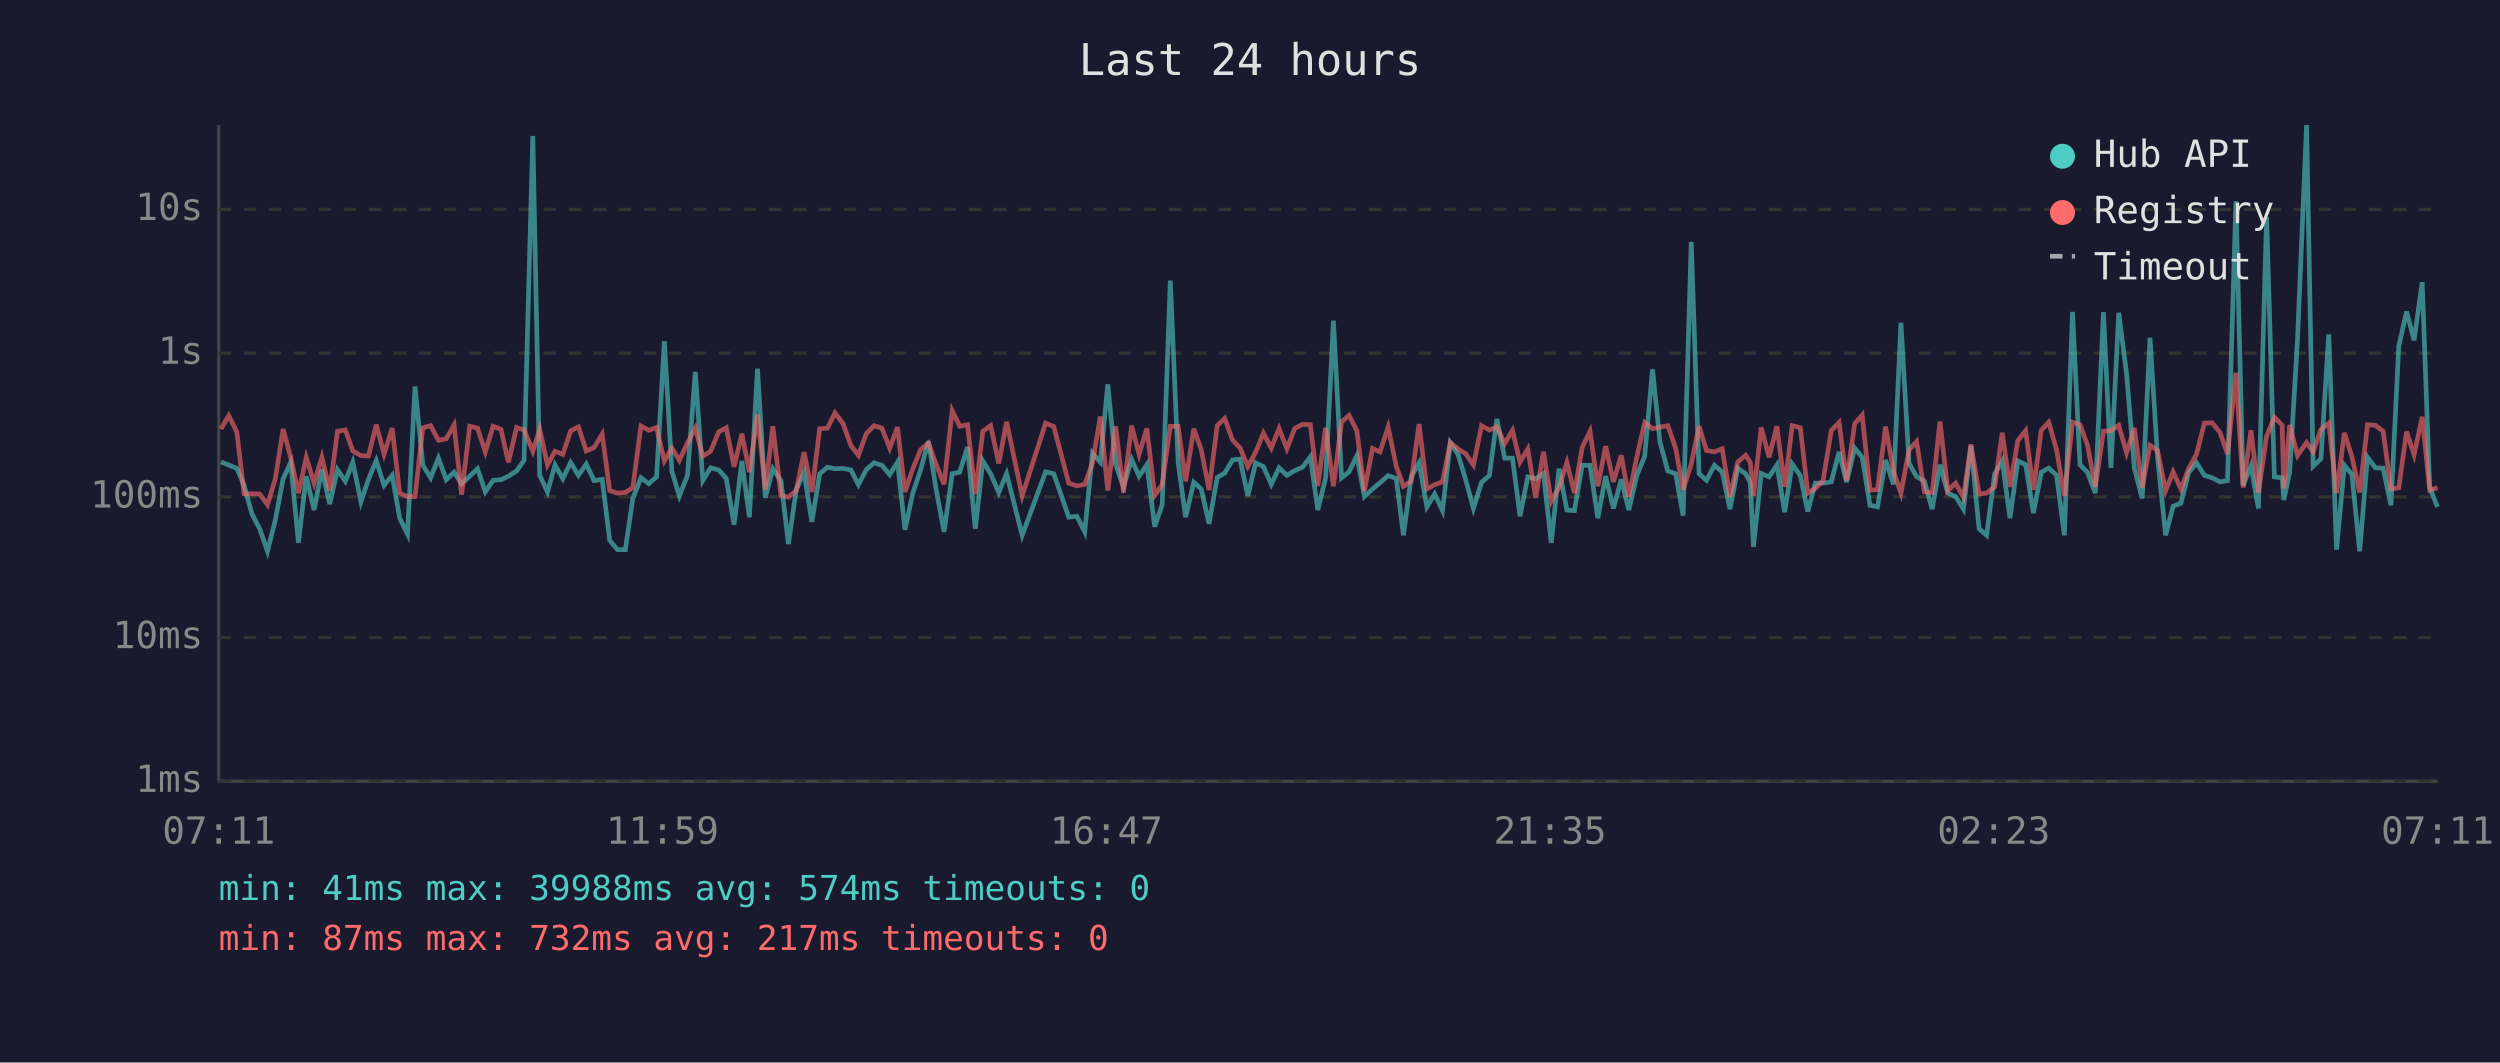
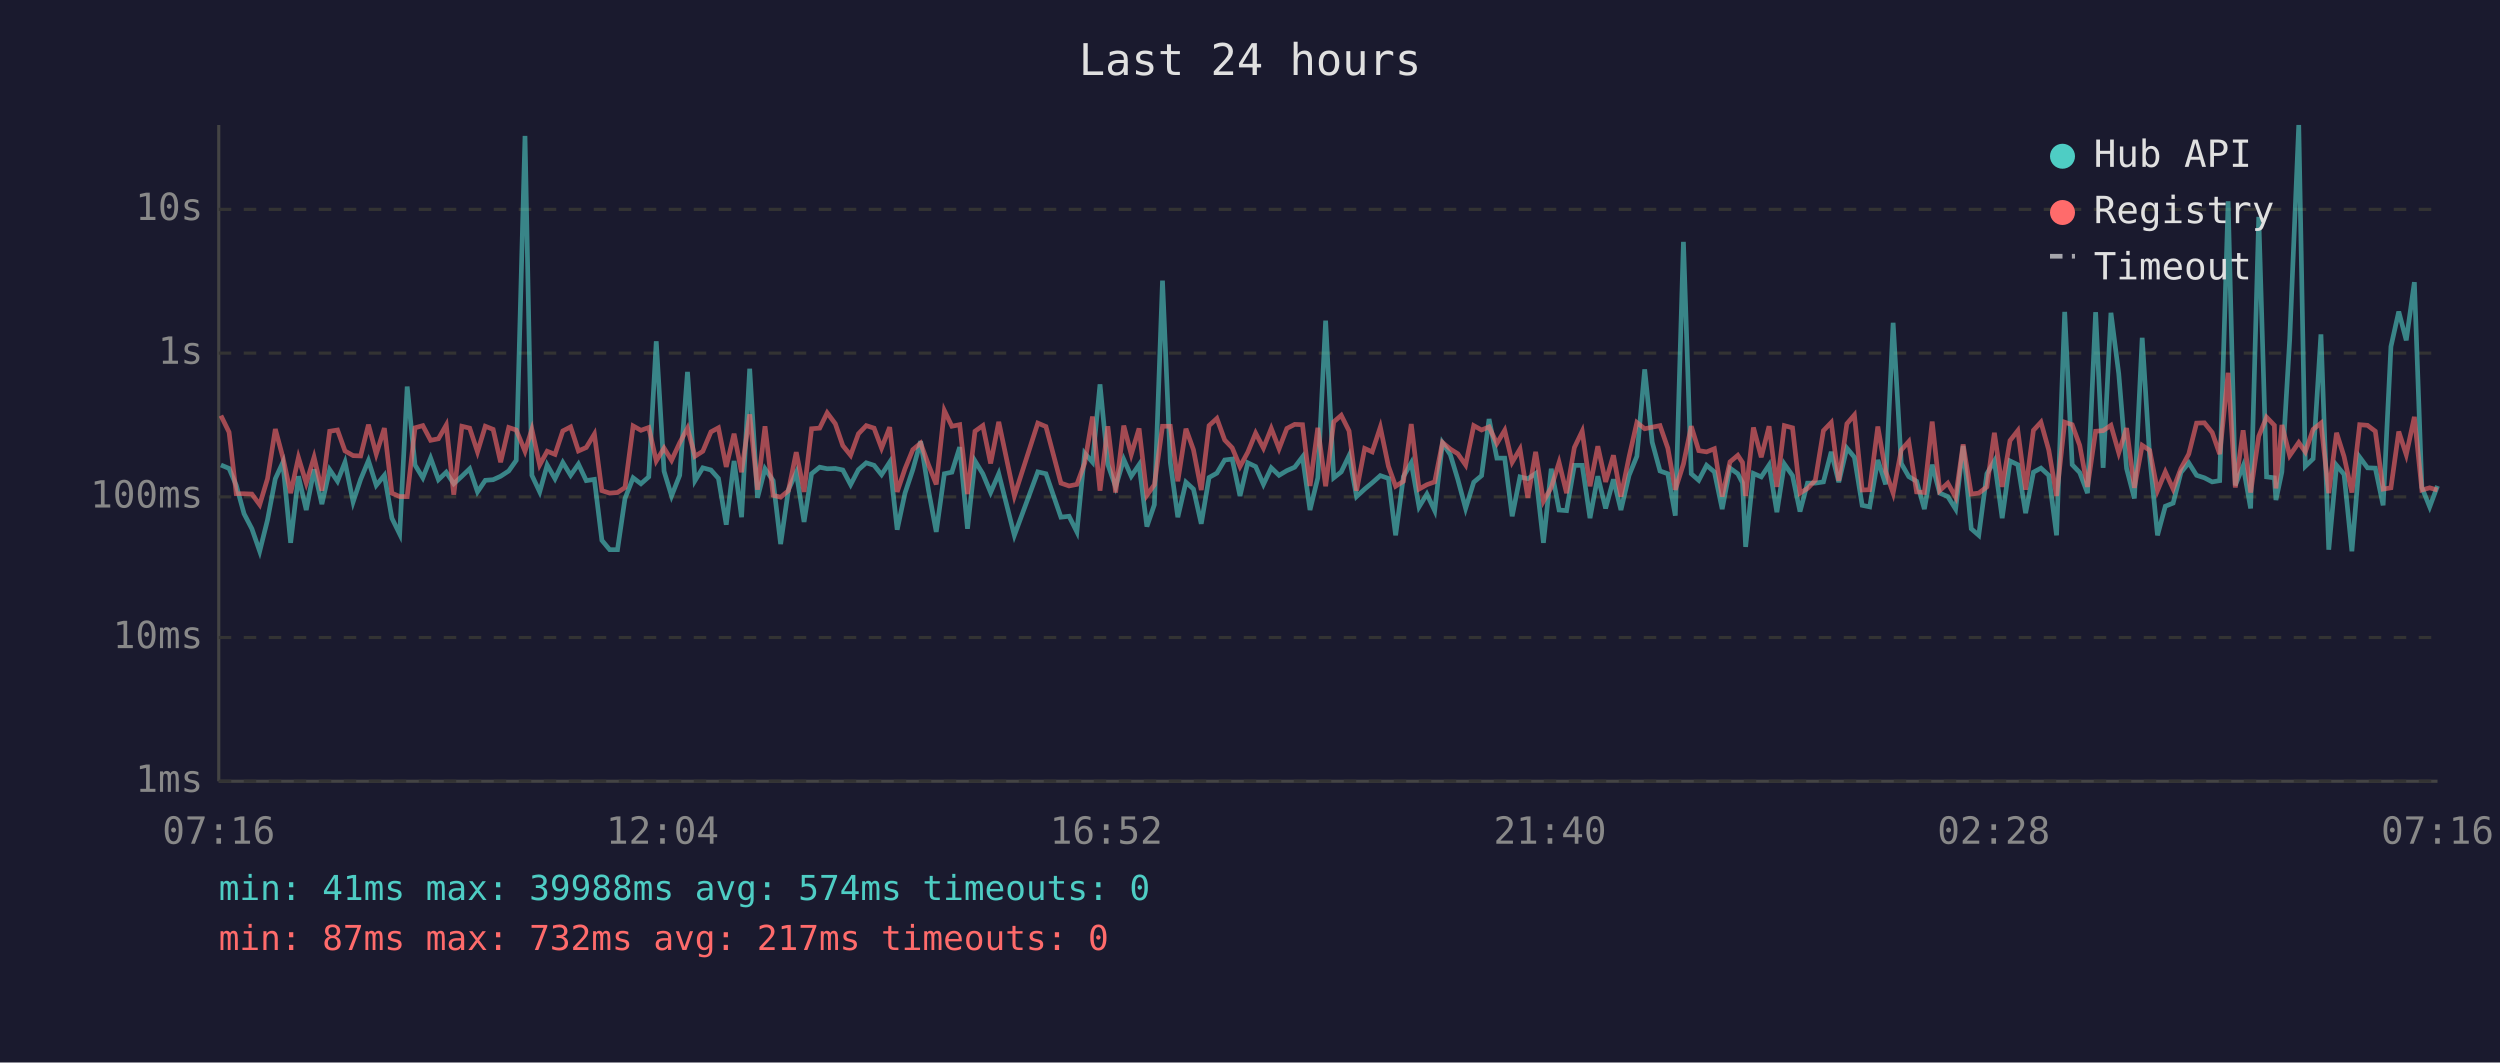
<svg xmlns="http://www.w3.org/2000/svg" viewBox="0 0 800 340" font-family="monospace" font-size="12">
  <rect width="800" height="340" fill="#1a1a2e" />
  <text x="400" y="24" fill="#e0e0e0" font-size="14" text-anchor="middle">Last 24 hours</text>
  <line x1="70" y1="40" x2="70" y2="250" stroke="#444" stroke-width="1" />
  <line x1="70" y1="250" x2="780" y2="250" stroke="#444" stroke-width="1" />
  <line x1="70" y1="250" x2="780" y2="250" stroke="#333" stroke-width="1" stroke-dasharray="4" />
  <text x="65" y="250" fill="#888" text-anchor="end" dominant-baseline="middle">1ms</text>
  <line x1="70" y1="204" x2="780" y2="204" stroke="#333" stroke-width="1" stroke-dasharray="4" />
  <text x="65" y="204" fill="#888" text-anchor="end" dominant-baseline="middle">10ms</text>
  <line x1="70" y1="159" x2="780" y2="159" stroke="#333" stroke-width="1" stroke-dasharray="4" />
  <text x="65" y="159" fill="#888" text-anchor="end" dominant-baseline="middle">100ms</text>
  <line x1="70" y1="113" x2="780" y2="113" stroke="#333" stroke-width="1" stroke-dasharray="4" />
  <text x="65" y="113" fill="#888" text-anchor="end" dominant-baseline="middle">1s</text>
  <line x1="70" y1="67" x2="780" y2="67" stroke="#333" stroke-width="1" stroke-dasharray="4" />
  <text x="65" y="67" fill="#888" text-anchor="end" dominant-baseline="middle">10s</text>
-   <text x="70" y="270" fill="#888" text-anchor="middle">07:11</text>
-   <text x="212" y="270" fill="#888" text-anchor="middle">11:59</text>
-   <text x="354" y="270" fill="#888" text-anchor="middle">16:47</text>
-   <text x="496" y="270" fill="#888" text-anchor="middle">21:35</text>
-   <text x="638" y="270" fill="#888" text-anchor="middle">02:23</text>
-   <text x="780" y="270" fill="#888" text-anchor="middle">07:11</text>
-   <polyline points="70.7,147.8 73.2,148.8 75.8,149.9 78.1,155.3 80.6,164.4 83.1,169.2 85.6,176.4 88.1,166.4 90.6,153.2 93.0,148.0 95.5,173.7 98.0,152.4 100.5,163.2 103.0,150.2 105.5,161.3 108.0,150.3 110.5,154.0 112.9,147.9 115.5,160.6 117.9,153.4 120.4,147.4 122.9,155.3 125.5,152.1 127.9,165.8 130.4,170.9 132.8,123.7 135.3,148.8 137.8,152.9 140.3,146.6 142.8,153.5 145.3,151.1 147.7,154.8 150.3,152.4 152.8,150.0 155.3,157.4 157.8,153.7 160.3,153.5 162.7,152.4 165.3,150.7 167.7,147.3 170.5,43.5 172.7,152.1 175.2,157.4 177.6,148.8 180.1,153.2 182.6,148.0 185.1,152.1 187.6,148.5 190.1,153.8 192.7,153.4 195.1,172.9 197.6,175.9 200.1,175.9 202.5,159.5 205.1,152.9 207.6,154.8 210.1,152.6 212.6,109.2 215.0,150.8 217.4,158.7 220.0,152.1 222.5,119.0 224.9,153.8 227.4,149.7 230.0,150.4 232.4,153.1 234.9,167.9 237.4,147.5 239.8,165.5 242.4,118.0 244.9,159.3 247.3,150.0 249.9,153.8 252.3,174.1 254.8,156.7 257.3,151.2 259.8,167.0 262.3,151.6 264.8,149.5 267.2,150.0 269.8,149.9 272.3,150.4 274.7,155.1 277.2,150.3 279.7,148.1 282.2,148.9 284.7,151.9 287.2,147.9 289.6,169.5 292.1,157.8 294.6,150.3 297.1,141.2 299.6,156.8 302.1,170.2 304.7,151.6 307.1,151.1 309.6,143.1 312.1,169.2 314.5,147.5 317.0,151.6 319.6,157.6 322.1,151.6 327.1,171.3 334.6,151.0 337.2,151.6 342.0,165.5 344.6,165.2 347.1,170.2 349.6,145.0 352.1,147.9 354.5,123.0 357.0,148.6 359.5,155.8 362.1,147.0 364.5,152.4 367.0,148.7 369.5,168.5 371.9,161.5 374.5,89.8 377.0,148.0 379.4,165.5 382.0,154.3 384.4,156.5 386.9,167.6 389.5,152.8 391.9,151.4 394.4,147.2 396.8,146.9 399.3,158.7 401.8,148.1 404.3,149.3 406.8,155.0 409.3,149.7 411.8,152.1 414.3,150.6 416.8,149.5 419.3,146.2 421.7,163.2 424.2,152.9 426.7,102.6 429.3,152.9 431.7,151.0 434.2,145.8 436.6,158.9 439.2,156.5 441.6,154.5 444.2,152.2 446.8,153.1 449.1,171.3 451.6,152.5 454.1,148.1 456.6,162.2 459.1,158.1 461.6,163.4 464.1,141.7 466.6,145.5 469.0,153.4 471.5,162.7 474.1,154.3 476.6,152.2 479.0,134.1 481.5,146.6 484.0,146.6 486.4,165.2 488.9,152.6 491.4,153.2 493.9,151.5 496.4,173.7 498.9,150.0 501.4,163.2 503.8,163.4 506.3,148.9 508.8,148.9 511.3,165.8 513.8,152.4 516.3,162.7 518.8,153.4 521.2,163.2 523.8,152.1 526.3,146.0 528.8,118.2 531.2,141.5 533.7,150.7 536.2,151.6 538.6,165.0 541.2,77.4 543.7,151.6 546.1,153.7 548.6,148.9 551.1,151.0 553.6,162.9 556.1,149.8 558.6,151.6 560.1,154.5 561.1,175.0 563.6,151.5 566.1,152.6 568.6,148.8 571.1,163.9 573.5,148.5 576.1,152.2 578.5,163.7 580.9,154.6 583.4,154.6 586.0,154.2 588.5,144.6 590.9,154.3 593.5,143.4 595.9,146.3 598.4,161.7 600.8,162.2 603.4,147.2 605.9,155.0 608.3,103.3 610.9,148.3 613.3,152.5 615.8,154.0 618.3,162.9 620.8,148.7 623.3,157.8 625.8,158.9 628.3,162.9 630.7,142.7 633.3,169.2 635.7,171.3 638.3,151.6 640.7,147.5 643.2,165.8 645.7,147.5 648.2,148.7 650.7,164.2 653.2,151.1 655.6,149.8 658.1,152.1 660.6,171.3 663.2,99.8 665.6,148.7 668.0,151.2 670.5,157.8 673.1,99.9 675.5,149.7 678.0,100.1 680.5,119.6 683.0,149.9 685.5,159.5 688.0,108.1 690.4,146.2 693.0,171.3 695.4,162.0 697.9,161.0 700.4,151.2 702.9,148.1 705.4,152.1 707.9,152.9 710.4,154.2 712.8,153.8 715.5,64.4 717.8,155.3 720.3,149.1 722.7,162.7 725.3,69.4 727.8,152.6 730.3,152.9 730.8,160.0 732.7,151.0 735.2,108.7 738.1,40.0 740.2,149.2 742.7,146.8 745.2,107.0 747.7,175.9 750.2,148.9 752.6,151.8 755.1,176.4 757.6,146.3 760.1,149.7 762.6,149.8 765.1,161.7 767.6,110.9 770.1,99.7 772.5,108.9 775.1,90.3 777.5,156.0 780.0,162.2" fill="none" stroke="#4ecdc4" stroke-width="1.5" opacity="0.6" />
-   <polyline points="70.7,137.3 73.2,133.0 75.8,138.3 78.1,158.0 80.6,158.0 83.1,158.1 85.6,161.5 88.1,153.2 90.6,137.3 93.0,146.3 95.5,157.8 98.0,146.4 100.5,154.6 103.0,146.3 105.5,157.0 108.0,138.0 110.5,137.6 112.9,144.3 115.5,145.8 117.9,145.9 120.4,135.9 122.9,145.3 125.5,137.0 127.9,157.8 130.4,158.9 132.8,158.9 135.3,136.9 137.8,136.2 140.3,140.9 142.8,140.4 145.3,136.0 147.7,158.3 150.3,136.4 152.8,137.0 155.3,144.6 157.8,136.4 160.3,137.4 162.7,147.9 165.3,136.8 167.7,137.6 170.5,144.4 172.7,137.4 175.2,148.8 177.6,144.4 180.1,145.4 182.6,137.9 185.1,136.6 187.6,144.3 190.1,143.2 192.7,138.9 195.1,157.0 197.6,157.8 200.1,157.6 202.5,156.0 205.1,136.3 207.6,137.7 210.1,136.8 212.6,147.5 215.0,143.4 217.4,147.3 220.0,141.7 222.5,137.0 224.9,146.0 227.4,144.4 230.0,138.2 232.4,136.9 234.9,149.4 237.4,138.8 239.8,151.1 242.4,132.6 244.9,156.7 247.3,136.4 249.9,158.5 252.3,159.1 254.8,157.0 257.3,144.7 259.8,157.4 262.3,137.2 264.8,137.0 267.2,132.1 269.8,135.6 272.3,142.6 274.7,145.7 277.2,138.8 279.7,136.2 282.2,137.0 284.7,143.4 287.2,136.7 289.6,157.4 292.1,150.0 294.6,143.9 297.1,141.8 299.6,148.7 302.1,155.0 304.7,131.4 307.1,136.4 309.6,135.9 312.1,158.1 314.5,138.0 317.0,136.2 319.6,148.3 322.1,135.0 327.1,158.7 334.6,135.4 337.2,136.5 342.0,154.6 344.6,155.5 347.1,155.0 349.6,148.2 352.1,133.3 354.5,157.0 357.0,136.4 359.5,157.6 362.1,136.2 364.5,145.4 367.0,137.1 369.5,158.5 371.9,155.1 374.5,136.4 377.0,136.4 379.4,154.0 382.0,137.2 384.4,143.9 386.9,156.8 389.5,136.2 391.9,133.9 394.4,140.8 396.8,143.3 399.3,149.3 401.8,144.7 404.3,138.6 406.8,143.4 409.3,137.1 411.8,143.6 414.3,137.1 416.8,135.8 419.3,135.9 421.7,155.5 424.2,136.9 426.7,155.6 429.3,135.0 431.7,132.9 434.2,137.9 436.6,157.0 439.2,143.5 441.6,144.6 444.2,136.7 446.8,149.2 449.1,155.6 451.6,154.0 454.1,135.7 456.6,156.5 459.1,155.1 461.6,154.2 464.1,141.6 466.6,143.7 469.0,145.2 471.5,148.8 474.1,136.2 476.6,137.6 479.0,136.6 481.5,141.9 484.0,137.7 486.4,147.9 488.9,143.7 491.4,159.3 493.9,144.6 496.4,160.4 498.9,156.0 501.4,148.0 503.8,157.8 506.3,143.2 508.8,138.0 511.3,155.6 513.8,142.8 516.3,154.2 518.8,145.7 521.2,158.9 523.8,146.2 526.3,135.2 528.8,137.2 531.2,136.7 533.7,136.2 536.2,143.4 538.6,156.7 541.2,148.5 543.7,136.4 546.1,144.2 548.6,144.6 551.1,143.6 553.6,158.9 556.1,147.8 558.6,145.7 560.1,148.0 561.1,158.7 563.6,136.8 566.1,146.3 568.6,136.4 571.1,155.8 573.5,136.2 576.1,136.9 578.5,157.8 580.9,156.3 583.4,153.7 586.0,137.8 588.5,135.2 590.9,153.8 593.5,135.6 595.9,132.8 598.4,156.8 600.8,156.7 603.4,136.5 605.9,150.8 608.3,157.8 610.9,144.0 613.3,141.3 615.8,157.4 618.3,157.6 620.8,134.9 623.3,157.0 625.8,154.6 628.3,159.1 630.7,142.2 633.3,158.1 635.7,157.8 638.3,155.8 640.7,138.5 643.2,155.8 645.7,141.0 648.2,137.8 650.7,156.7 653.2,137.7 655.6,135.1 658.1,144.0 660.6,158.7 663.2,135.1 665.6,135.9 668.0,142.5 670.5,155.8 673.1,138.0 675.5,137.8 678.0,136.1 680.5,144.9 683.0,137.0 685.5,156.1 688.0,142.5 690.4,144.1 693.0,157.0 695.4,151.0 697.9,156.5 700.4,149.9 702.9,145.3 705.4,135.4 707.9,135.3 710.4,138.4 712.8,145.3 715.5,119.3 717.8,156.0 720.3,137.7 722.7,157.6 725.3,139.6 727.8,133.5 730.3,136.1 730.8,156.3 732.7,136.0 735.2,145.8 738.1,141.6 740.2,144.6 742.7,137.4 745.2,135.4 747.7,157.8 750.2,138.5 752.6,146.1 755.1,157.6 757.6,135.9 760.1,136.1 762.6,138.0 765.1,156.5 767.6,156.1 770.1,138.1 772.5,145.5 775.1,133.4 777.5,156.8 780.0,156.1" fill="none" stroke="#ff6b6b" stroke-width="1.5" opacity="0.6" />
+   <text x="70" y="270" fill="#888" text-anchor="middle">07:16</text>
+   <text x="212" y="270" fill="#888" text-anchor="middle">12:04</text>
+   <text x="354" y="270" fill="#888" text-anchor="middle">16:52</text>
+   <text x="496" y="270" fill="#888" text-anchor="middle">21:40</text>
+   <text x="638" y="270" fill="#888" text-anchor="middle">02:28</text>
+   <text x="780" y="270" fill="#888" text-anchor="middle">07:16</text>
+   <polyline points="70.7,148.8 73.3,149.9 75.6,155.3 78.1,164.4 80.6,169.2 83.1,176.4 85.6,166.4 88.1,153.2 90.5,148.0 93.0,173.7 95.5,152.4 98.0,163.2 100.5,150.2 103.0,161.3 105.5,150.3 108.0,154.0 110.4,147.9 113.0,160.6 115.4,153.4 117.9,147.4 120.4,155.3 123.0,152.1 125.4,165.8 127.9,170.9 130.3,123.7 132.8,148.8 135.3,152.9 137.8,146.6 140.3,153.5 142.8,151.1 145.2,154.8 147.8,152.4 150.3,150.0 152.8,157.4 155.3,153.7 157.8,153.5 160.2,152.4 162.8,150.7 165.2,147.3 168.0,43.5 170.2,152.1 172.7,157.4 175.1,148.8 177.6,153.2 180.1,148.0 182.6,152.1 185.1,148.5 187.6,153.8 190.2,153.4 192.6,172.9 195.1,175.9 197.6,175.9 200.0,159.5 202.6,152.9 205.1,154.8 207.6,152.6 210.0,109.2 212.5,150.8 214.9,158.7 217.5,152.1 220.0,119.0 222.4,153.8 224.9,149.7 227.5,150.4 229.9,153.1 232.4,167.9 234.9,147.5 237.3,165.5 239.9,118.0 242.4,159.3 244.8,150.0 247.4,153.8 249.8,174.1 252.3,156.7 254.8,151.2 257.3,167.0 259.7,151.6 262.3,149.5 264.7,150.0 267.3,149.9 269.7,150.4 272.2,155.1 274.7,150.3 277.2,148.1 279.7,148.9 282.1,151.9 284.7,147.9 287.1,169.5 289.6,157.8 292.1,150.3 294.6,141.2 297.1,156.8 299.6,170.2 302.2,151.6 304.6,151.1 307.1,143.1 309.6,169.2 312.0,147.5 314.5,151.6 317.0,157.6 319.6,151.6 324.6,171.3 332.1,151.0 334.7,151.6 339.5,165.5 342.1,165.2 344.6,170.2 347.1,145.0 349.6,147.9 352.0,123.0 354.5,148.6 357.0,155.8 359.6,147.0 362.0,152.4 364.5,148.7 367.0,168.5 369.4,161.5 372.0,89.8 374.5,148.0 376.9,165.5 379.5,154.3 381.9,156.5 384.4,167.6 386.9,152.8 389.4,151.4 391.9,147.2 394.3,146.9 396.8,158.7 399.3,148.1 401.8,149.3 404.3,155.0 406.8,149.7 409.3,152.1 411.8,150.6 414.3,149.5 416.8,146.2 419.2,163.2 421.7,152.9 424.2,102.6 426.8,152.9 429.2,151.0 431.7,145.8 434.1,158.9 436.7,156.5 439.1,154.5 441.7,152.2 444.3,153.1 446.6,171.3 449.1,152.5 451.6,148.1 454.1,162.2 456.6,158.1 459.1,163.4 461.6,141.7 464.1,145.5 466.5,153.4 469.0,162.7 471.6,154.3 474.1,152.2 476.5,134.1 479.0,146.6 481.5,146.6 483.9,165.2 486.4,152.6 488.9,153.2 491.4,151.5 493.9,173.7 496.4,150.0 498.9,163.2 501.3,163.4 503.8,148.9 506.3,148.9 508.8,165.8 511.3,152.4 513.8,162.7 516.3,153.4 518.7,163.2 521.3,152.1 523.8,146.0 526.3,118.2 528.7,141.5 531.2,150.7 533.7,151.6 536.1,165.0 538.7,77.4 541.2,151.6 543.6,153.7 546.1,148.9 548.6,151.0 551.1,162.9 553.6,149.8 556.1,151.6 557.6,154.5 558.6,175.0 561.1,151.5 563.6,152.6 566.1,148.8 568.6,163.9 571.0,148.5 573.6,152.2 576.0,163.7 578.4,154.6 580.9,154.6 583.5,154.2 586.0,144.6 588.4,154.3 591.0,143.4 593.4,146.3 595.9,161.7 598.3,162.2 600.9,147.2 603.4,155.0 605.8,103.3 608.4,148.3 610.8,152.5 613.3,154.0 615.8,162.9 618.3,148.7 620.7,157.8 623.3,158.9 625.8,162.9 628.2,142.7 630.8,169.2 633.2,171.3 635.8,151.6 638.2,147.5 640.7,165.8 643.2,147.5 645.7,148.7 648.2,164.2 650.7,151.1 653.1,149.8 655.6,152.1 658.1,171.3 660.7,99.8 663.1,148.7 665.5,151.2 668.0,157.8 670.6,99.9 673.0,149.7 675.5,100.1 678.0,119.6 680.5,149.9 683.0,159.5 685.5,108.1 687.9,146.2 690.4,171.3 692.9,162.0 695.4,161.0 697.9,151.2 700.4,148.1 702.9,152.1 705.4,152.9 707.9,154.2 710.3,153.8 713.0,64.4 715.3,155.3 717.8,149.1 720.2,162.7 722.8,69.4 725.3,152.6 727.8,152.9 728.3,160.0 730.2,151.0 732.7,108.7 735.6,40.0 737.7,149.2 740.2,146.8 742.7,107.0 745.2,175.9 747.7,148.9 750.1,151.8 752.6,176.4 755.1,146.3 757.6,149.7 760.1,149.8 762.6,161.7 765.1,110.9 767.6,99.7 770.0,108.9 772.6,90.3 775.0,156.0 777.5,162.2 780.0,155.5" fill="none" stroke="#4ecdc4" stroke-width="1.5" opacity="0.6" />
+   <polyline points="70.7,133.0 73.3,138.3 75.6,158.0 78.1,158.0 80.6,158.1 83.1,161.5 85.6,153.2 88.1,137.3 90.5,146.3 93.0,157.8 95.5,146.4 98.0,154.6 100.5,146.3 103.0,157.0 105.5,138.0 108.0,137.6 110.4,144.3 113.0,145.8 115.4,145.9 117.9,135.9 120.4,145.3 123.0,137.0 125.4,157.8 127.9,158.9 130.3,158.9 132.8,136.9 135.3,136.2 137.8,140.9 140.3,140.4 142.8,136.0 145.2,158.3 147.8,136.4 150.3,137.0 152.8,144.6 155.3,136.4 157.8,137.4 160.2,147.9 162.8,136.8 165.2,137.6 168.0,144.4 170.2,137.4 172.7,148.8 175.1,144.4 177.6,145.4 180.1,137.9 182.6,136.6 185.1,144.3 187.6,143.2 190.2,138.9 192.6,157.0 195.1,157.8 197.6,157.6 200.0,156.0 202.6,136.3 205.1,137.7 207.6,136.8 210.0,147.5 212.5,143.4 214.9,147.3 217.5,141.7 220.0,137.0 222.4,146.0 224.9,144.4 227.5,138.2 229.9,136.9 232.4,149.4 234.9,138.8 237.3,151.1 239.9,132.6 242.4,156.7 244.8,136.4 247.4,158.5 249.8,159.1 252.3,157.0 254.8,144.7 257.3,157.4 259.7,137.2 262.3,137.0 264.7,132.1 267.3,135.6 269.7,142.6 272.2,145.7 274.7,138.8 277.2,136.2 279.7,137.0 282.1,143.4 284.7,136.7 287.1,157.4 289.6,150.0 292.1,143.9 294.6,141.8 297.1,148.7 299.6,155.0 302.2,131.4 304.6,136.4 307.1,135.9 309.6,158.1 312.0,138.0 314.5,136.2 317.0,148.3 319.6,135.0 324.6,158.7 332.1,135.4 334.7,136.5 339.5,154.6 342.1,155.5 344.6,155.0 347.1,148.2 349.6,133.3 352.0,157.0 354.5,136.4 357.0,157.6 359.6,136.2 362.0,145.4 364.5,137.1 367.0,158.5 369.4,155.1 372.0,136.4 374.5,136.4 376.9,154.0 379.5,137.2 381.9,143.9 384.4,156.8 386.9,136.2 389.4,133.9 391.9,140.8 394.3,143.3 396.8,149.3 399.3,144.7 401.8,138.6 404.3,143.4 406.8,137.1 409.3,143.6 411.8,137.1 414.3,135.8 416.8,135.9 419.2,155.5 421.7,136.9 424.2,155.6 426.8,135.0 429.2,132.9 431.7,137.9 434.1,157.0 436.7,143.5 439.1,144.6 441.7,136.7 444.3,149.2 446.6,155.6 449.1,154.0 451.6,135.7 454.1,156.5 456.6,155.1 459.1,154.2 461.6,141.6 464.1,143.7 466.5,145.2 469.0,148.8 471.6,136.2 474.1,137.6 476.5,136.6 479.0,141.9 481.5,137.7 483.9,147.9 486.4,143.7 488.9,159.3 491.4,144.6 493.9,160.4 496.4,156.0 498.9,148.0 501.3,157.8 503.8,143.2 506.3,138.0 508.8,155.6 511.3,142.8 513.8,154.2 516.3,145.7 518.7,158.9 521.3,146.2 523.8,135.2 526.3,137.2 528.7,136.7 531.2,136.2 533.7,143.4 536.1,156.7 538.7,148.5 541.2,136.4 543.6,144.2 546.1,144.6 548.6,143.6 551.1,158.9 553.6,147.8 556.1,145.7 557.6,148.0 558.6,158.7 561.1,136.8 563.6,146.3 566.1,136.4 568.6,155.8 571.0,136.2 573.6,136.9 576.0,157.8 578.4,156.3 580.9,153.7 583.5,137.8 586.0,135.2 588.4,153.8 591.0,135.6 593.4,132.8 595.9,156.8 598.3,156.7 600.9,136.5 603.4,150.8 605.8,157.8 608.4,144.0 610.8,141.3 613.3,157.4 615.8,157.6 618.3,134.9 620.7,157.0 623.3,154.6 625.8,159.1 628.2,142.2 630.8,158.1 633.2,157.8 635.8,155.8 638.2,138.5 640.7,155.8 643.2,141.0 645.7,137.8 648.2,156.7 650.7,137.7 653.1,135.1 655.6,144.0 658.1,158.7 660.7,135.1 663.1,135.9 665.5,142.5 668.0,155.8 670.6,138.0 673.0,137.8 675.5,136.1 678.0,144.9 680.5,137.0 683.0,156.1 685.5,142.5 687.9,144.1 690.4,157.0 692.9,151.0 695.4,156.5 697.9,149.9 700.4,145.3 702.9,135.4 705.4,135.3 707.9,138.4 710.3,145.3 713.0,119.3 715.3,156.0 717.8,137.7 720.2,157.6 722.8,139.6 725.3,133.5 727.8,136.1 728.3,156.3 730.2,136.0 732.7,145.8 735.6,141.6 737.7,144.6 740.2,137.4 742.7,135.4 745.2,157.8 747.7,138.5 750.1,146.1 752.6,157.6 755.1,135.9 757.6,136.1 760.1,138.0 762.6,156.5 765.1,156.1 767.6,138.1 770.0,145.5 772.6,133.4 775.0,156.8 777.5,156.1 780.0,156.8" fill="none" stroke="#ff6b6b" stroke-width="1.5" opacity="0.6" />
  <circle cx="660" cy="50" r="4" fill="#4ecdc4" />
  <text x="670" y="50" fill="#e0e0e0" dominant-baseline="middle">Hub API</text>
  <circle cx="660" cy="68" r="4" fill="#ff6b6b" />
  <text x="670" y="68" fill="#e0e0e0" dominant-baseline="middle">Registry</text>
  <line x1="656" y1="82" x2="664" y2="82" stroke="#e0e0e0" stroke-width="1.5" stroke-dasharray="4,3" opacity="0.7" />
  <text x="670" y="86" fill="#e0e0e0" dominant-baseline="middle">Timeout</text>
  <text x="70" y="288" fill="#4ecdc4" font-size="11">min: 41ms  max: 39988ms  avg: 574ms  timeouts: 0</text>
  <text x="70" y="304" fill="#ff6b6b" font-size="11">min: 87ms  max: 732ms  avg: 217ms  timeouts: 0</text>
</svg>
